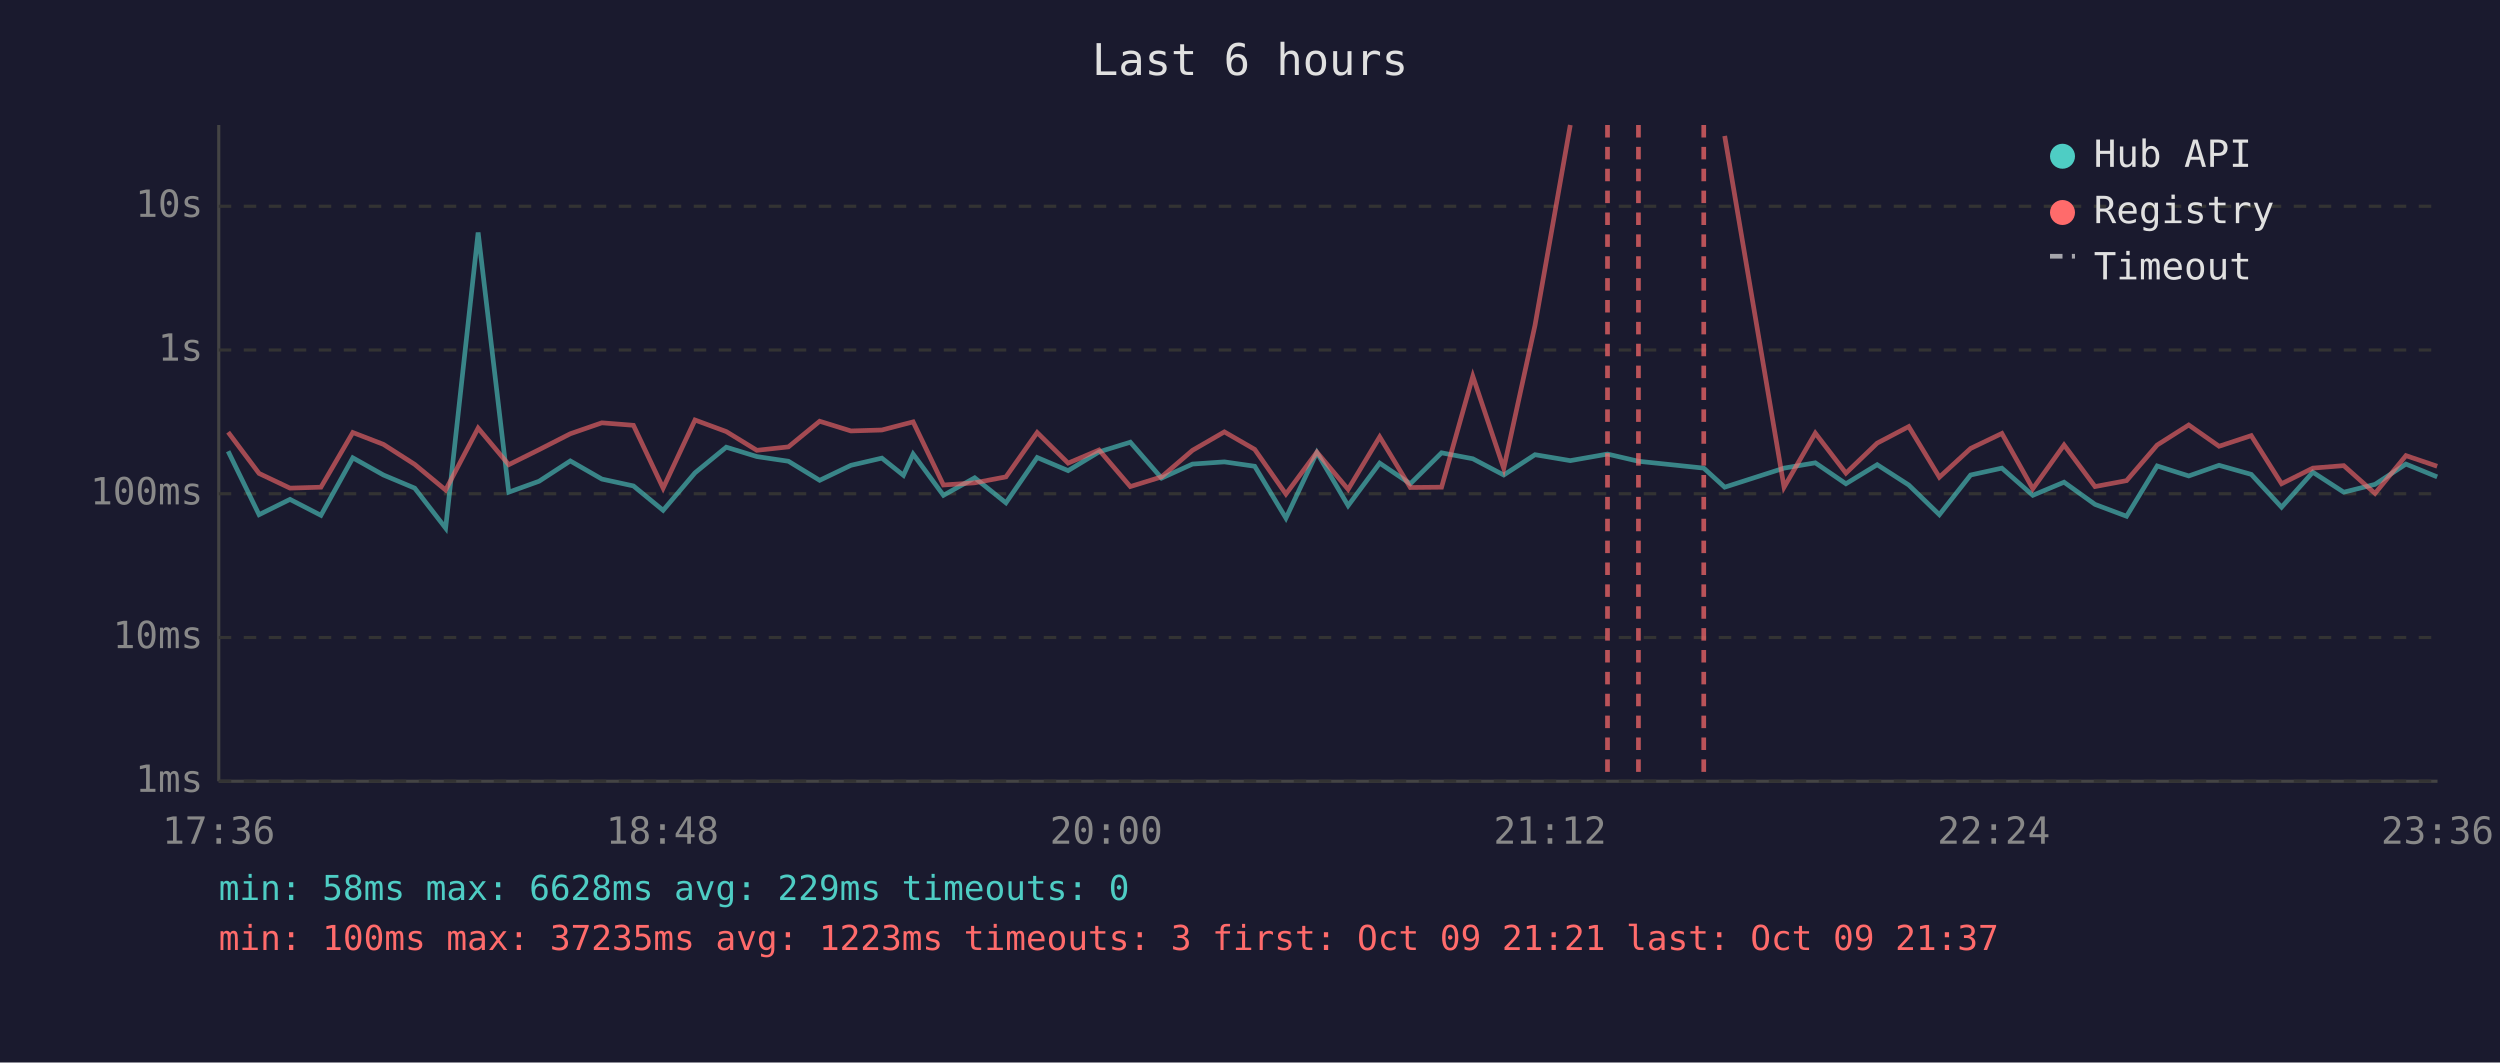
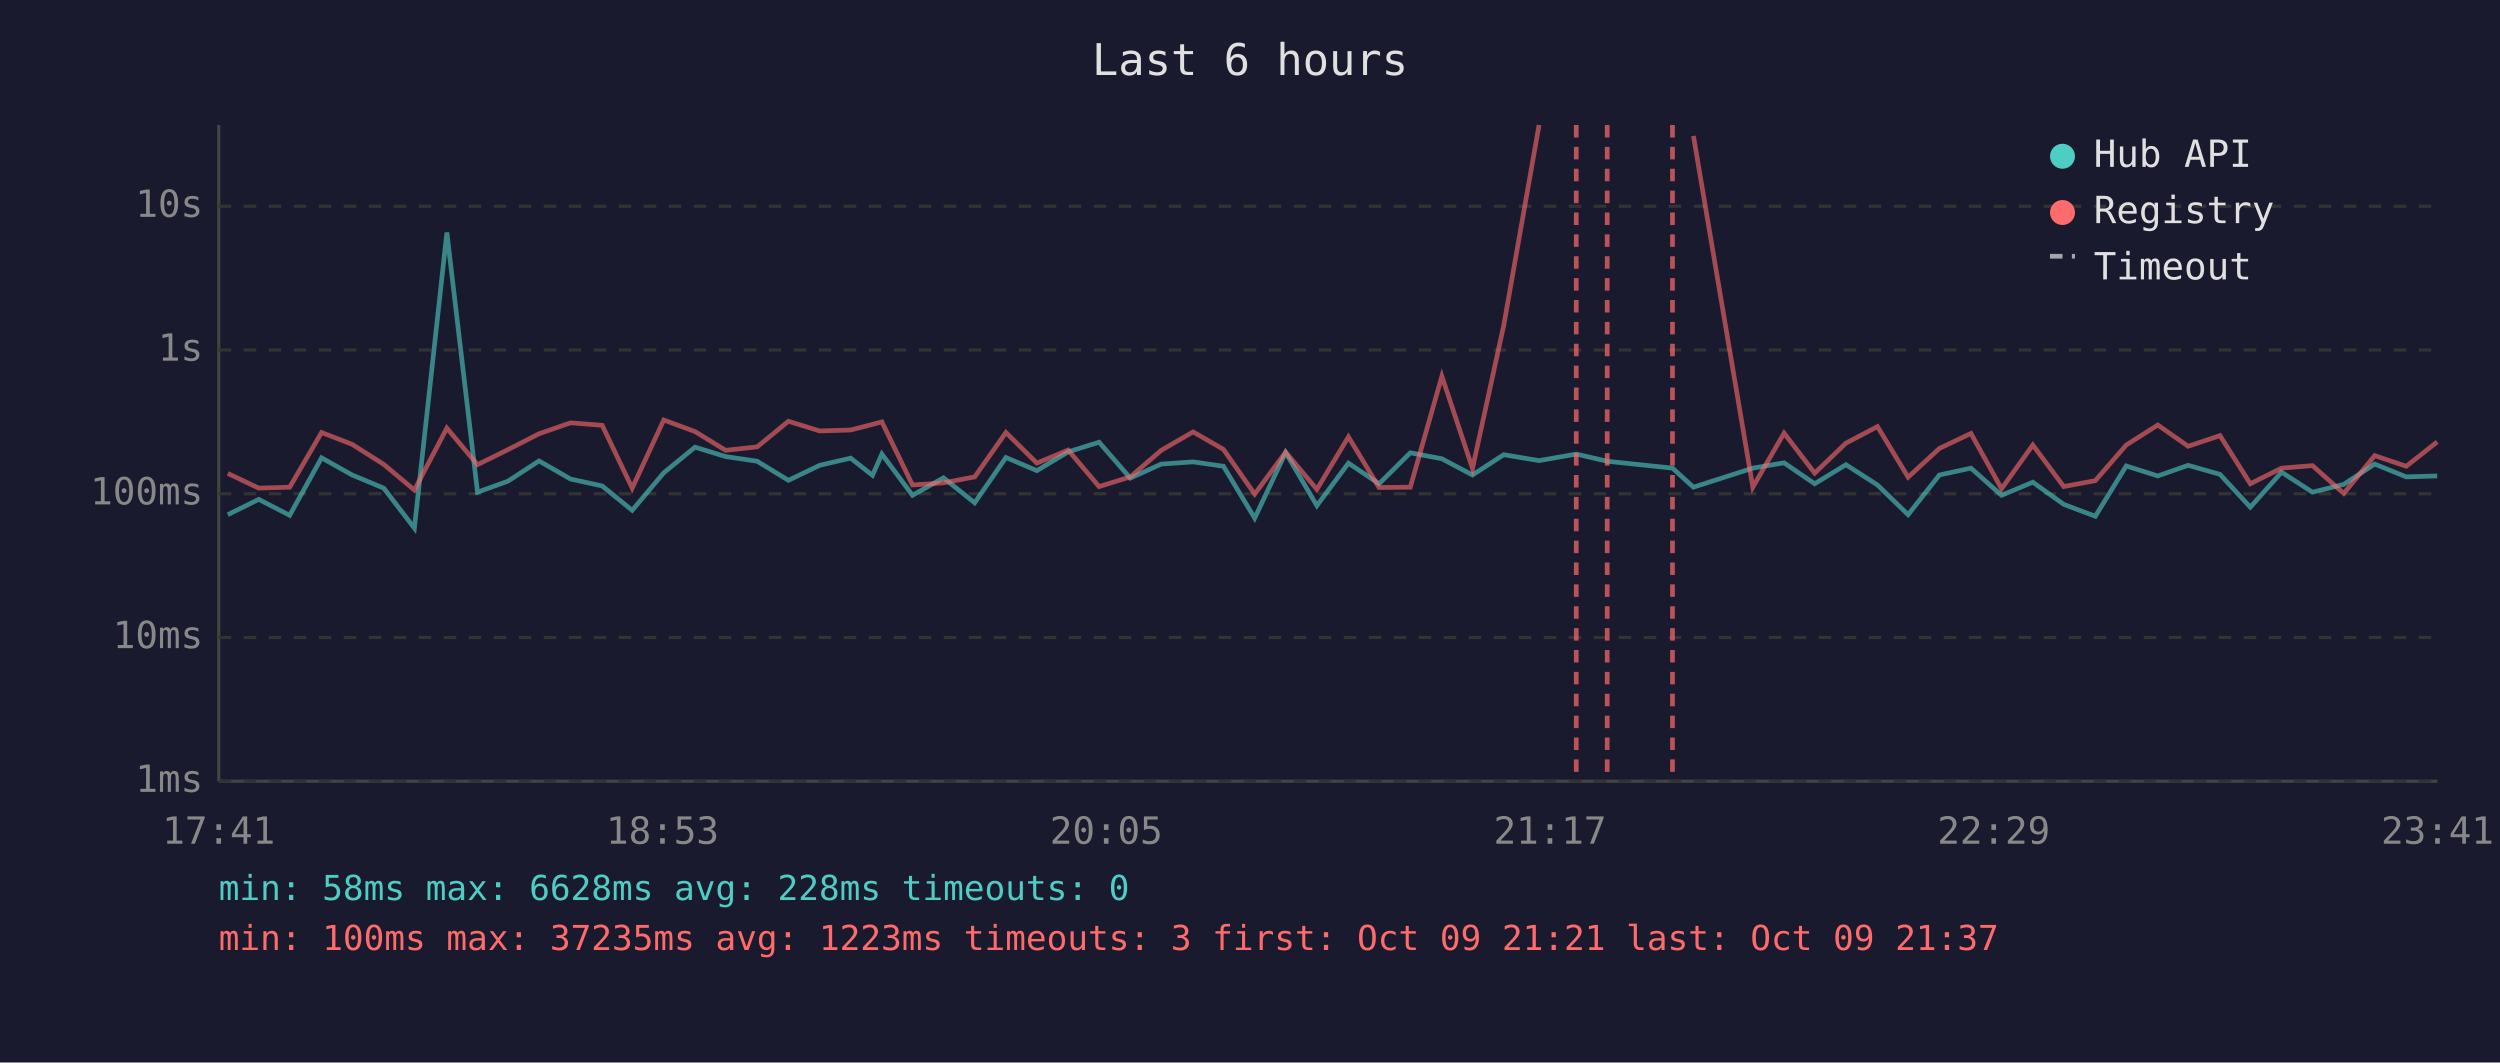
<svg xmlns="http://www.w3.org/2000/svg" viewBox="0 0 800 340" font-family="monospace" font-size="12">
  <rect width="800" height="340" fill="#1a1a2e" />
  <text x="400" y="24" fill="#e0e0e0" font-size="14" text-anchor="middle">Last 6 hours</text>
  <line x1="70" y1="40" x2="70" y2="250" stroke="#444" stroke-width="1" />
  <line x1="70" y1="250" x2="780" y2="250" stroke="#444" stroke-width="1" />
  <line x1="70" y1="250" x2="780" y2="250" stroke="#333" stroke-width="1" stroke-dasharray="4" />
  <text x="65" y="250" fill="#888" text-anchor="end" dominant-baseline="middle">1ms</text>
  <line x1="70" y1="204" x2="780" y2="204" stroke="#333" stroke-width="1" stroke-dasharray="4" />
  <text x="65" y="204" fill="#888" text-anchor="end" dominant-baseline="middle">10ms</text>
  <line x1="70" y1="158" x2="780" y2="158" stroke="#333" stroke-width="1" stroke-dasharray="4" />
  <text x="65" y="158" fill="#888" text-anchor="end" dominant-baseline="middle">100ms</text>
  <line x1="70" y1="112" x2="780" y2="112" stroke="#333" stroke-width="1" stroke-dasharray="4" />
  <text x="65" y="112" fill="#888" text-anchor="end" dominant-baseline="middle">1s</text>
  <line x1="70" y1="66" x2="780" y2="66" stroke="#333" stroke-width="1" stroke-dasharray="4" />
  <text x="65" y="66" fill="#888" text-anchor="end" dominant-baseline="middle">10s</text>
-   <text x="70" y="270" fill="#888" text-anchor="middle">17:36</text>
-   <text x="212" y="270" fill="#888" text-anchor="middle">18:48</text>
-   <text x="354" y="270" fill="#888" text-anchor="middle">20:00</text>
-   <text x="496" y="270" fill="#888" text-anchor="middle">21:12</text>
-   <text x="638" y="270" fill="#888" text-anchor="middle">22:24</text>
-   <text x="780" y="270" fill="#888" text-anchor="middle">23:36</text>
-   <polyline points="73.0,144.4 82.9,164.7 92.8,159.8 102.7,164.9 112.9,146.5 122.7,152.0 132.7,156.2 142.6,169.0 153.0,74.4 162.8,157.5 172.5,154.0 182.5,147.5 192.6,153.3 202.7,155.5 212.2,163.3 222.4,151.3 232.4,143.1 242.2,146.1 252.3,147.6 262.3,153.7 272.3,148.9 282.2,146.6 289.1,152.1 292.2,145.3 301.9,158.5 311.9,152.9 321.9,160.9 331.9,146.4 341.8,150.6 351.7,144.6 361.7,141.5 371.7,153.0 381.6,148.5 391.8,147.8 401.5,149.2 411.5,165.8 421.4,144.8 431.4,161.8 441.5,148.2 451.3,154.8 461.3,144.9 471.3,146.8 481.2,152.0 491.2,145.5 502.5,147.4 514.4,145.3 524.3,147.6 545.2,149.8 551.9,155.9 570.9,149.8 580.9,148.1 590.7,154.8 600.7,148.7 610.8,155.2 620.6,164.7 630.6,152.0 640.6,149.8 650.5,158.5 660.5,154.3 670.4,161.4 680.5,165.2 690.3,149.1 700.4,152.3 710.1,148.9 720.4,151.8 730.1,162.3 740.1,151.1 750.0,157.5 760.0,155.0 769.9,148.5 779.9,152.6" fill="none" stroke="#4ecdc4" stroke-width="1.5" opacity="0.6" />
-   <polyline points="73.0,138.3 82.9,151.5 92.8,156.2 102.7,155.9 112.9,138.4 122.7,142.2 132.7,148.6 142.6,156.8 153.0,137.0 162.8,148.7 172.5,143.9 182.5,138.8 192.6,135.3 202.7,136.1 212.2,156.2 222.4,134.4 232.4,138.1 242.2,144.1 252.3,143.0 262.3,134.8 272.3,137.9 282.2,137.6 289.1,135.8 292.2,135.0 301.9,155.2 311.9,154.5 321.9,152.6 331.9,138.4 341.8,148.2 351.7,144.0 361.7,155.7 371.7,152.6 381.6,144.1 391.8,138.2 401.5,143.8 411.5,158.1 421.4,144.7 431.4,156.6 441.5,139.8 451.3,156.0 461.3,155.9 471.3,120.4 481.2,149.9 491.2,104.1 502.5,40.0" fill="none" stroke="#ff6b6b" stroke-width="1.5" opacity="0.6" />
-   <polyline points="551.9,43.5 570.9,155.9 580.9,138.6 590.7,151.4 600.7,141.8 610.8,136.5 620.6,152.7 630.6,143.5 640.6,138.7 650.5,156.4 660.5,142.4 670.4,155.7 680.5,153.8 690.3,142.4 700.4,136.0 710.1,142.8 720.4,139.4 730.1,154.8 740.1,149.8 750.0,149.0 760.0,157.9 769.9,145.8 779.9,149.2" fill="none" stroke="#ff6b6b" stroke-width="1.5" opacity="0.6" />
-   <line x1="514.4" y1="40" x2="514.4" y2="250" stroke="#ff6b6b" stroke-width="1.5" stroke-dasharray="4,3" opacity="0.7" />
-   <line x1="524.3" y1="40" x2="524.3" y2="250" stroke="#ff6b6b" stroke-width="1.5" stroke-dasharray="4,3" opacity="0.7" />
-   <line x1="545.2" y1="40" x2="545.2" y2="250" stroke="#ff6b6b" stroke-width="1.5" stroke-dasharray="4,3" opacity="0.7" />
+   <text x="70" y="270" fill="#888" text-anchor="middle">17:41</text>
+   <text x="212" y="270" fill="#888" text-anchor="middle">18:53</text>
+   <text x="354" y="270" fill="#888" text-anchor="middle">20:05</text>
+   <text x="496" y="270" fill="#888" text-anchor="middle">21:17</text>
+   <text x="638" y="270" fill="#888" text-anchor="middle">22:29</text>
+   <text x="780" y="270" fill="#888" text-anchor="middle">23:41</text>
+   <polyline points="72.9,164.7 82.8,159.8 92.7,164.9 102.9,146.5 112.7,152.0 122.8,156.2 132.6,169.0 143.0,74.4 152.8,157.5 162.5,154.0 172.5,147.5 182.6,153.3 192.7,155.5 202.3,163.3 212.4,151.3 222.4,143.1 232.2,146.1 242.3,147.6 252.3,153.7 262.3,148.9 272.2,146.6 279.2,152.1 282.2,145.3 292.0,158.5 301.9,152.9 311.9,160.9 321.9,146.4 331.8,150.6 341.8,144.6 351.7,141.5 361.7,153.0 371.6,148.5 381.8,147.8 391.5,149.2 401.5,165.8 411.4,144.8 421.4,161.8 431.5,148.2 441.3,154.8 451.3,144.9 461.4,146.8 471.2,152.0 481.2,145.5 492.5,147.4 504.4,145.3 514.3,147.6 535.2,149.8 541.9,155.9 560.9,149.8 570.9,148.1 580.7,154.8 590.7,148.7 600.8,155.2 610.6,164.7 620.6,152.0 630.7,149.8 640.5,158.5 650.5,154.3 660.4,161.4 670.5,165.2 680.4,149.1 690.5,152.3 700.2,148.9 710.4,151.8 720.1,162.3 730.1,151.1 740.0,157.5 750.0,155.0 759.9,148.5 770.0,152.6 779.9,152.3" fill="none" stroke="#4ecdc4" stroke-width="1.5" opacity="0.6" />
+   <polyline points="72.9,151.5 82.8,156.2 92.7,155.9 102.9,138.4 112.7,142.2 122.8,148.6 132.6,156.8 143.0,137.0 152.8,148.7 162.5,143.9 172.5,138.8 182.6,135.3 192.7,136.1 202.3,156.2 212.4,134.4 222.4,138.1 232.2,144.1 242.3,143.0 252.3,134.8 262.3,137.9 272.2,137.6 279.2,135.8 282.2,135.0 292.0,155.2 301.9,154.5 311.9,152.6 321.9,138.4 331.8,148.2 341.8,144.0 351.7,155.7 361.7,152.6 371.6,144.1 381.8,138.2 391.5,143.8 401.5,158.1 411.4,144.7 421.4,156.6 431.5,139.8 441.3,156.0 451.3,155.9 461.4,120.4 471.2,149.9 481.2,104.1 492.5,40.0" fill="none" stroke="#ff6b6b" stroke-width="1.5" opacity="0.6" />
+   <polyline points="541.9,43.5 560.9,155.9 570.9,138.6 580.7,151.4 590.7,141.8 600.8,136.5 610.6,152.7 620.6,143.5 630.7,138.7 640.5,156.4 650.5,142.4 660.4,155.7 670.5,153.8 680.4,142.4 690.5,136.0 700.2,142.8 710.4,139.4 720.1,154.8 730.1,149.8 740.0,149.0 750.0,157.9 759.9,145.8 770.0,149.2 779.9,141.4" fill="none" stroke="#ff6b6b" stroke-width="1.5" opacity="0.6" />
+   <line x1="504.4" y1="40" x2="504.4" y2="250" stroke="#ff6b6b" stroke-width="1.5" stroke-dasharray="4,3" opacity="0.7" />
+   <line x1="514.3" y1="40" x2="514.3" y2="250" stroke="#ff6b6b" stroke-width="1.5" stroke-dasharray="4,3" opacity="0.7" />
+   <line x1="535.2" y1="40" x2="535.2" y2="250" stroke="#ff6b6b" stroke-width="1.5" stroke-dasharray="4,3" opacity="0.7" />
  <circle cx="660" cy="50" r="4" fill="#4ecdc4" />
  <text x="670" y="50" fill="#e0e0e0" dominant-baseline="middle">Hub API</text>
  <circle cx="660" cy="68" r="4" fill="#ff6b6b" />
  <text x="670" y="68" fill="#e0e0e0" dominant-baseline="middle">Registry</text>
  <line x1="656" y1="82" x2="664" y2="82" stroke="#e0e0e0" stroke-width="1.5" stroke-dasharray="4,3" opacity="0.7" />
  <text x="670" y="86" fill="#e0e0e0" dominant-baseline="middle">Timeout</text>
-   <text x="70" y="288" fill="#4ecdc4" font-size="11">min: 58ms  max: 6628ms  avg: 229ms  timeouts: 0</text>
+   <text x="70" y="288" fill="#4ecdc4" font-size="11">min: 58ms  max: 6628ms  avg: 228ms  timeouts: 0</text>
  <text x="70" y="304" fill="#ff6b6b" font-size="11">min: 100ms  max: 37235ms  avg: 1223ms  timeouts: 3  first: Oct 09 21:21  last: Oct 09 21:37</text>
</svg>
